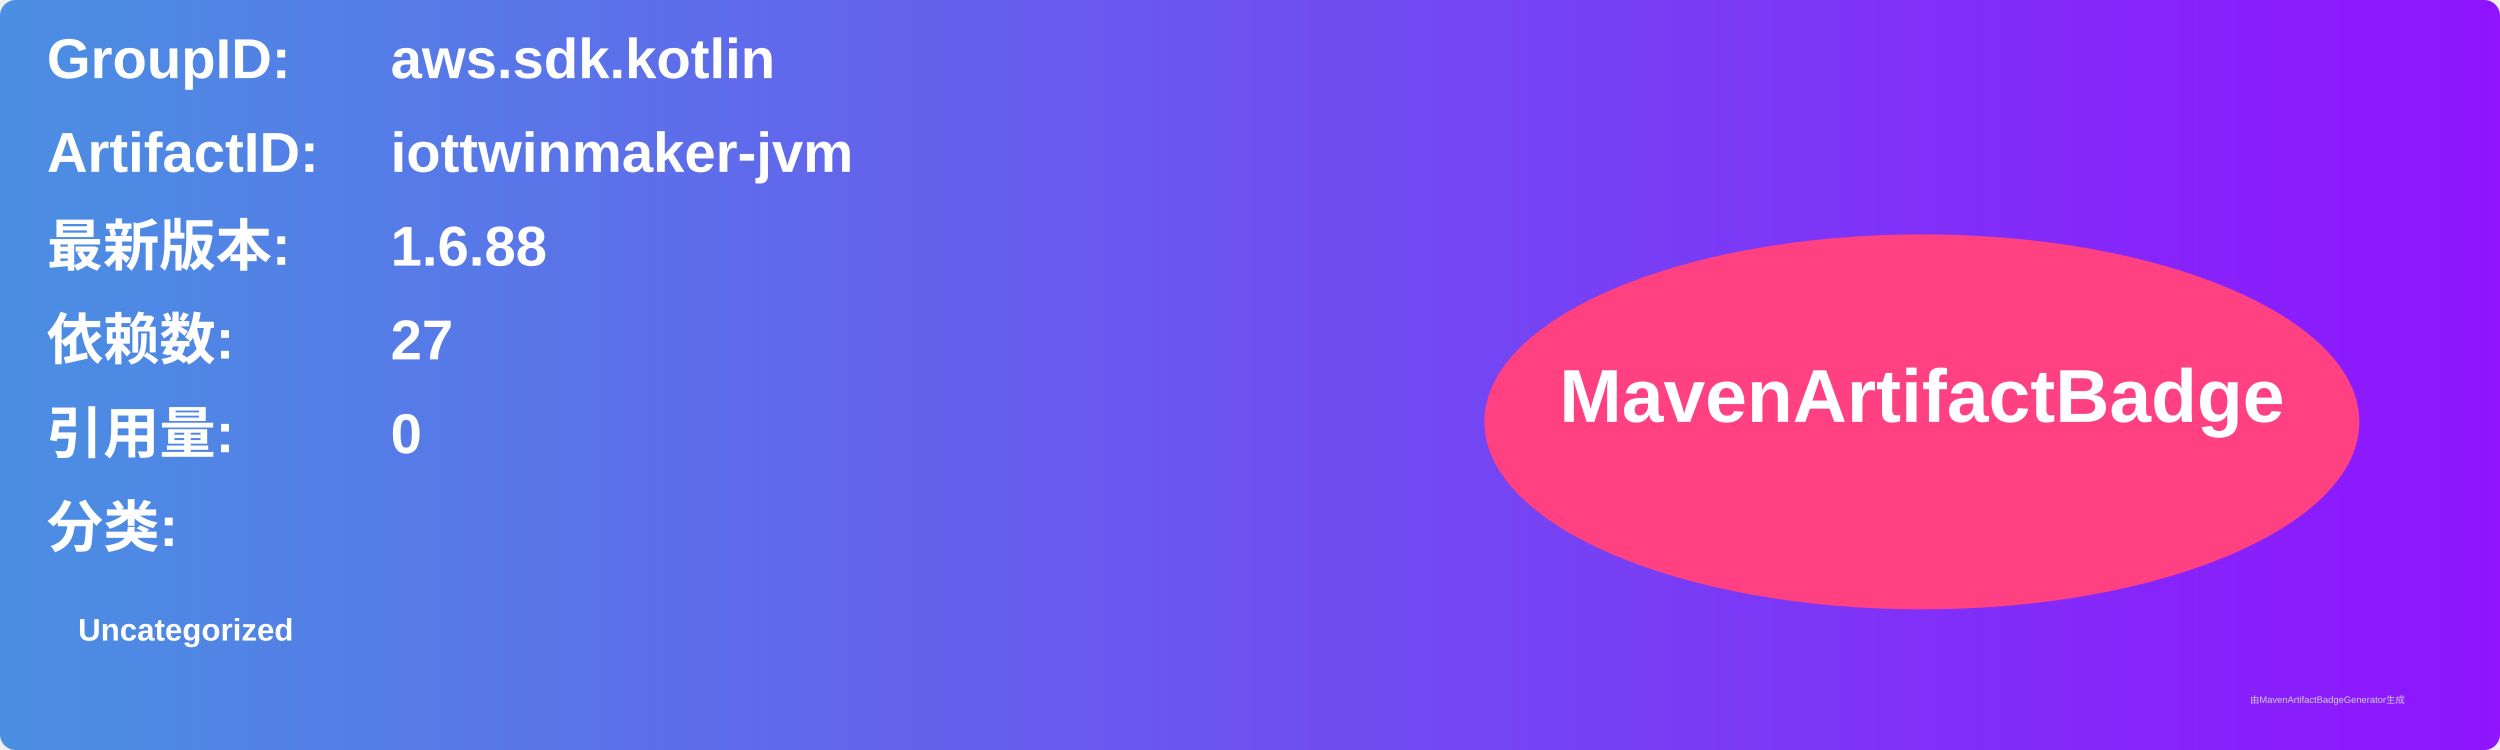
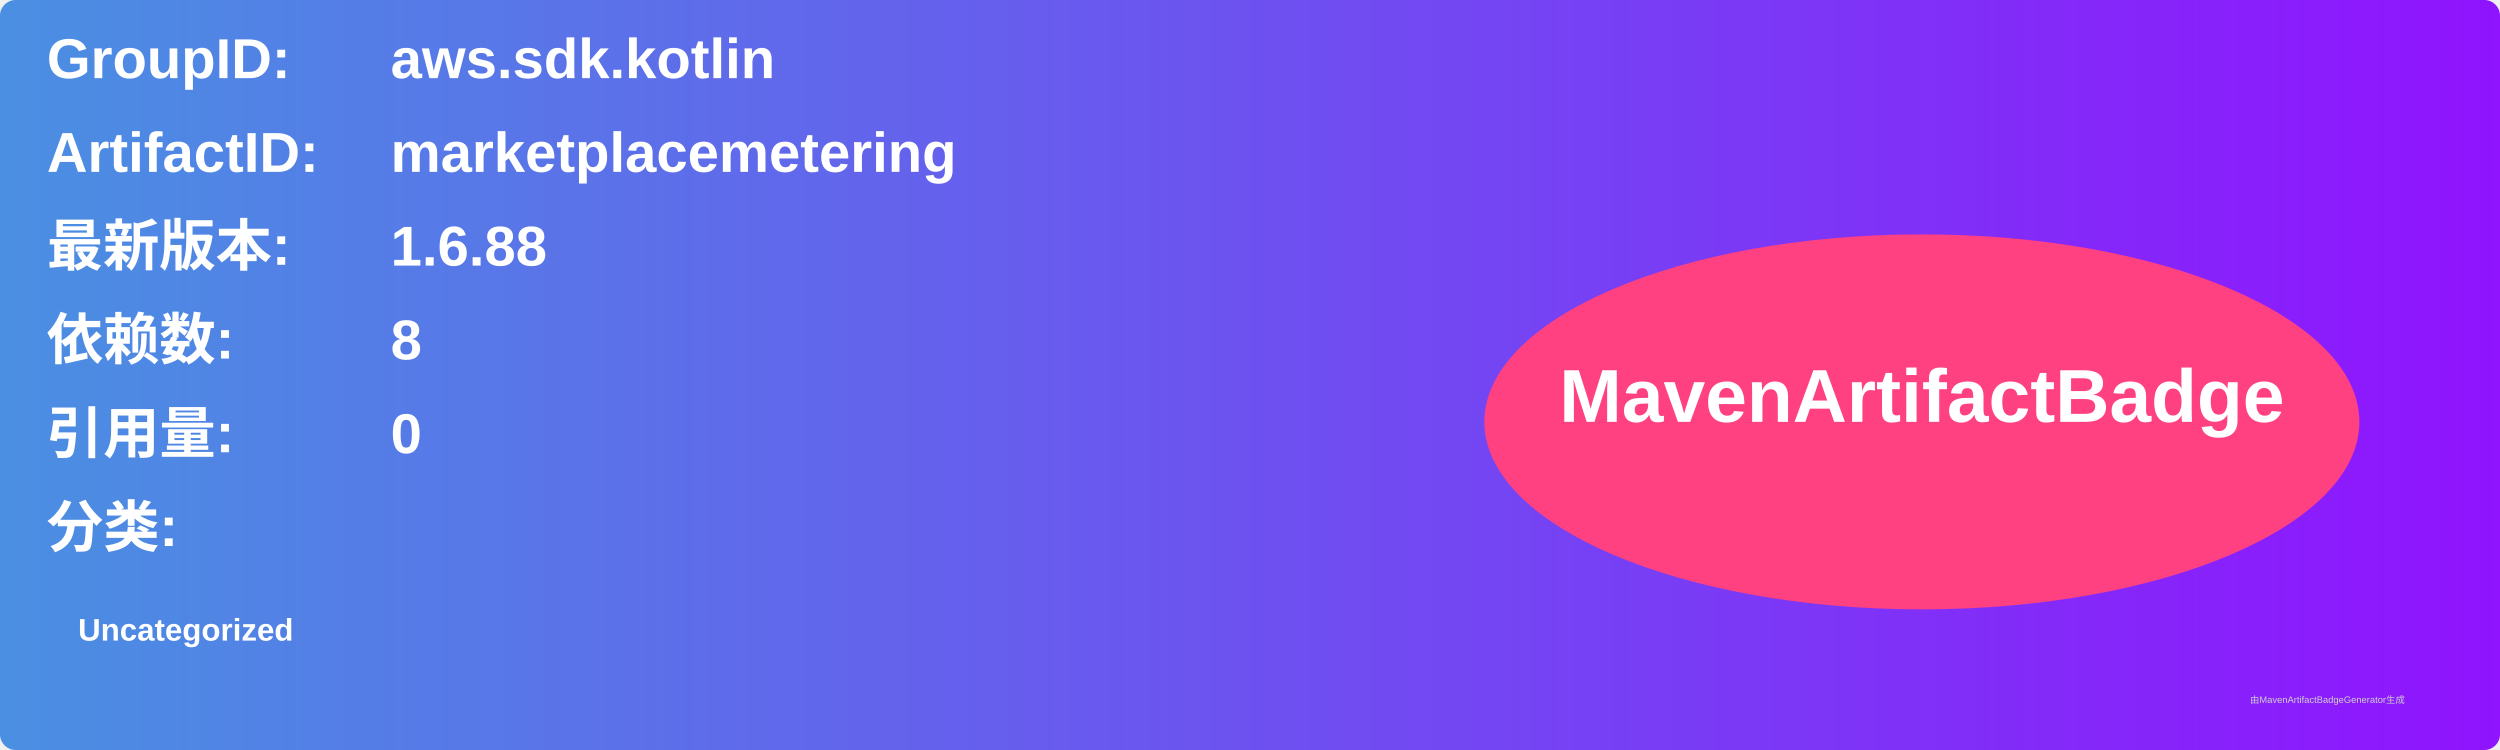
<svg xmlns="http://www.w3.org/2000/svg" width="800" height="240" viewBox="0 0 800 240">
  <linearGradient id="grad" x1="0%" y1="0%" x2="100%" y2="0%">
    <stop offset="0%" stop-color="#4a90e2" />
    <stop offset="100%" stop-color="#9013fe" />
  </linearGradient>
  <rect width="100%" height="100%" rx="5" ry="5" fill="url(#grad)" />
  <g transform="translate(15, 15)">
    <text x="0" y="10" font-family="Arial" font-size="18" fill="white" font-weight="bold" width="260">GroupID:</text>
    <text x="110" y="10" font-family="Arial" font-size="18" fill="white" font-weight="bold" width="460">aws.sdk.kotlin</text>
    <text x="0" y="40" font-family="Arial" font-size="18" fill="white" font-weight="bold" width="260">ArtifactID:</text>
-     <text x="110" y="40" font-family="Arial" font-size="18" fill="white" font-weight="bold" width="460">iottwinmaker-jvm</text>
+     <text x="110" y="40" font-family="Arial" font-size="18" fill="white" font-weight="bold" width="460">marketplacemetering</text>
    <text x="0" y="70" font-family="Arial" font-size="18" fill="white" font-weight="bold">最新版本:</text>
    <text x="110" y="70" font-family="Arial" font-size="18" fill="white" font-weight="bold">
      <tspan font-weight="bold">1.6.88</tspan>
    </text>
    <text x="0" y="100" font-family="Arial" font-size="18" fill="white" font-weight="bold">依赖数: </text>
    <text x="110" y="100" font-family="Arial" font-size="18" fill="white">
-       <tspan font-weight="bold">27</tspan>
+       <tspan font-weight="bold">8</tspan>
    </text>
    <text x="0" y="130" font-family="Arial" font-size="18" fill="white" font-weight="bold">引用量: </text>
    <text x="110" y="130" font-family="Arial" font-size="18" fill="white">
      <tspan font-weight="bold">0</tspan>
    </text>
    <text x="0" y="160" font-family="Arial" font-size="18" fill="white" font-weight="bold">分类:</text>
    <text x="10" y="190" font-family="Arial" font-size="10" fill="white">
      <tspan font-weight="bold">Uncategorized</tspan>
    </text>
    <ellipse cx="600" cy="120" rx="140" ry="60" fill="#ff4081" />
    <text x="600" y="120" text-anchor="middle" font-family="Arial" font-size="24" fill="white" font-weight="bold">MavenArtifactBadge</text>
  </g>
  <text x="720" y="225" font-family="Arial" font-size="3" fill="#d0d0d0">由MavenArtifactBadgeGenerator生成</text>
</svg>
